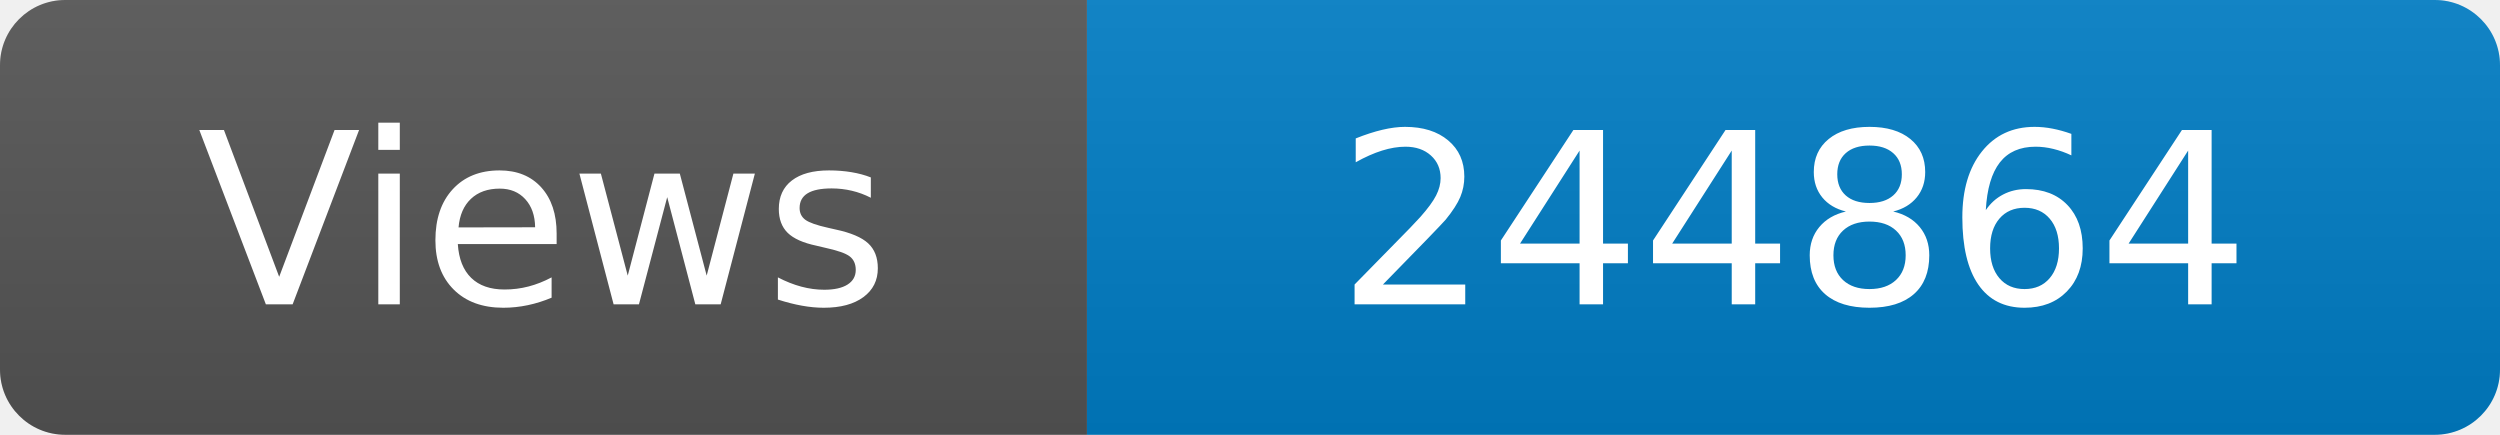
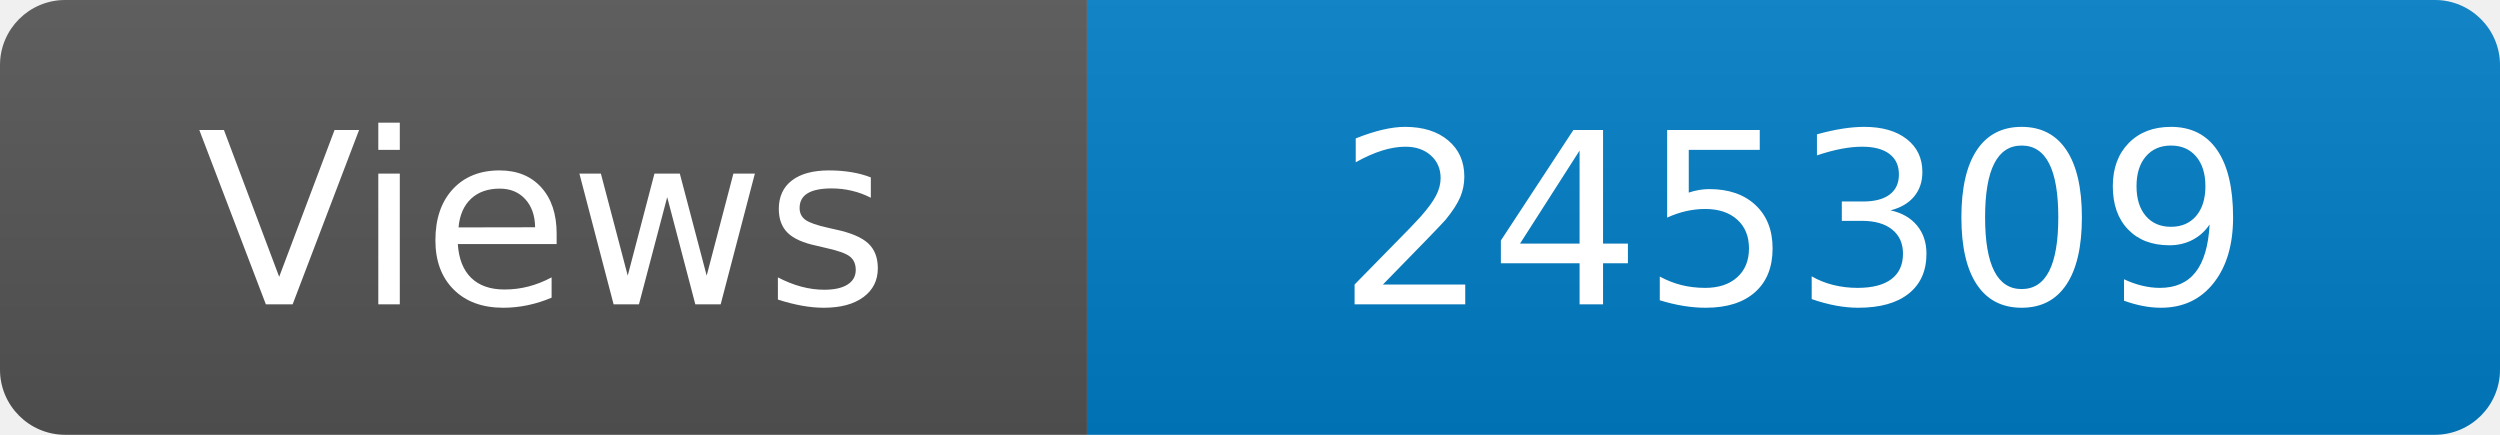
<svg xmlns="http://www.w3.org/2000/svg" width="115" height="20" role="img" aria-label="Maintained?: yes">
  <linearGradient id="s" x2="0" y2="100%">
    <stop offset="0" stop-color="#bbb" stop-opacity=".1" />
    <stop offset="1" stop-opacity=".1" />
  </linearGradient>
  <clipPath id="r">
    <rect width="115" height="20" rx="3" fill="#fff" />
  </clipPath>
  <g clip-path="url(#r)">
    <rect width="50" height="20" fill="#555" />
    <rect x="50" width="160" height="20" fill="#007ec6" />
    <rect width="115" height="20" fill="url(#s)" />
  </g>
  <g fill="#fff" text-anchor="middle" font-family="Verdana,Geneva,DejaVu Sans,sans-serif" font-size="110">
    <text x="250" y="140" transform="scale(.1)" fill="#fff">Views</text>
-     <text x="825" y="140" transform="scale(.1)" fill="#fff">244864</text>
+     <text x="825" y="140" transform="scale(.1)" fill="#fff">245309</text>
  </g>
</svg>
